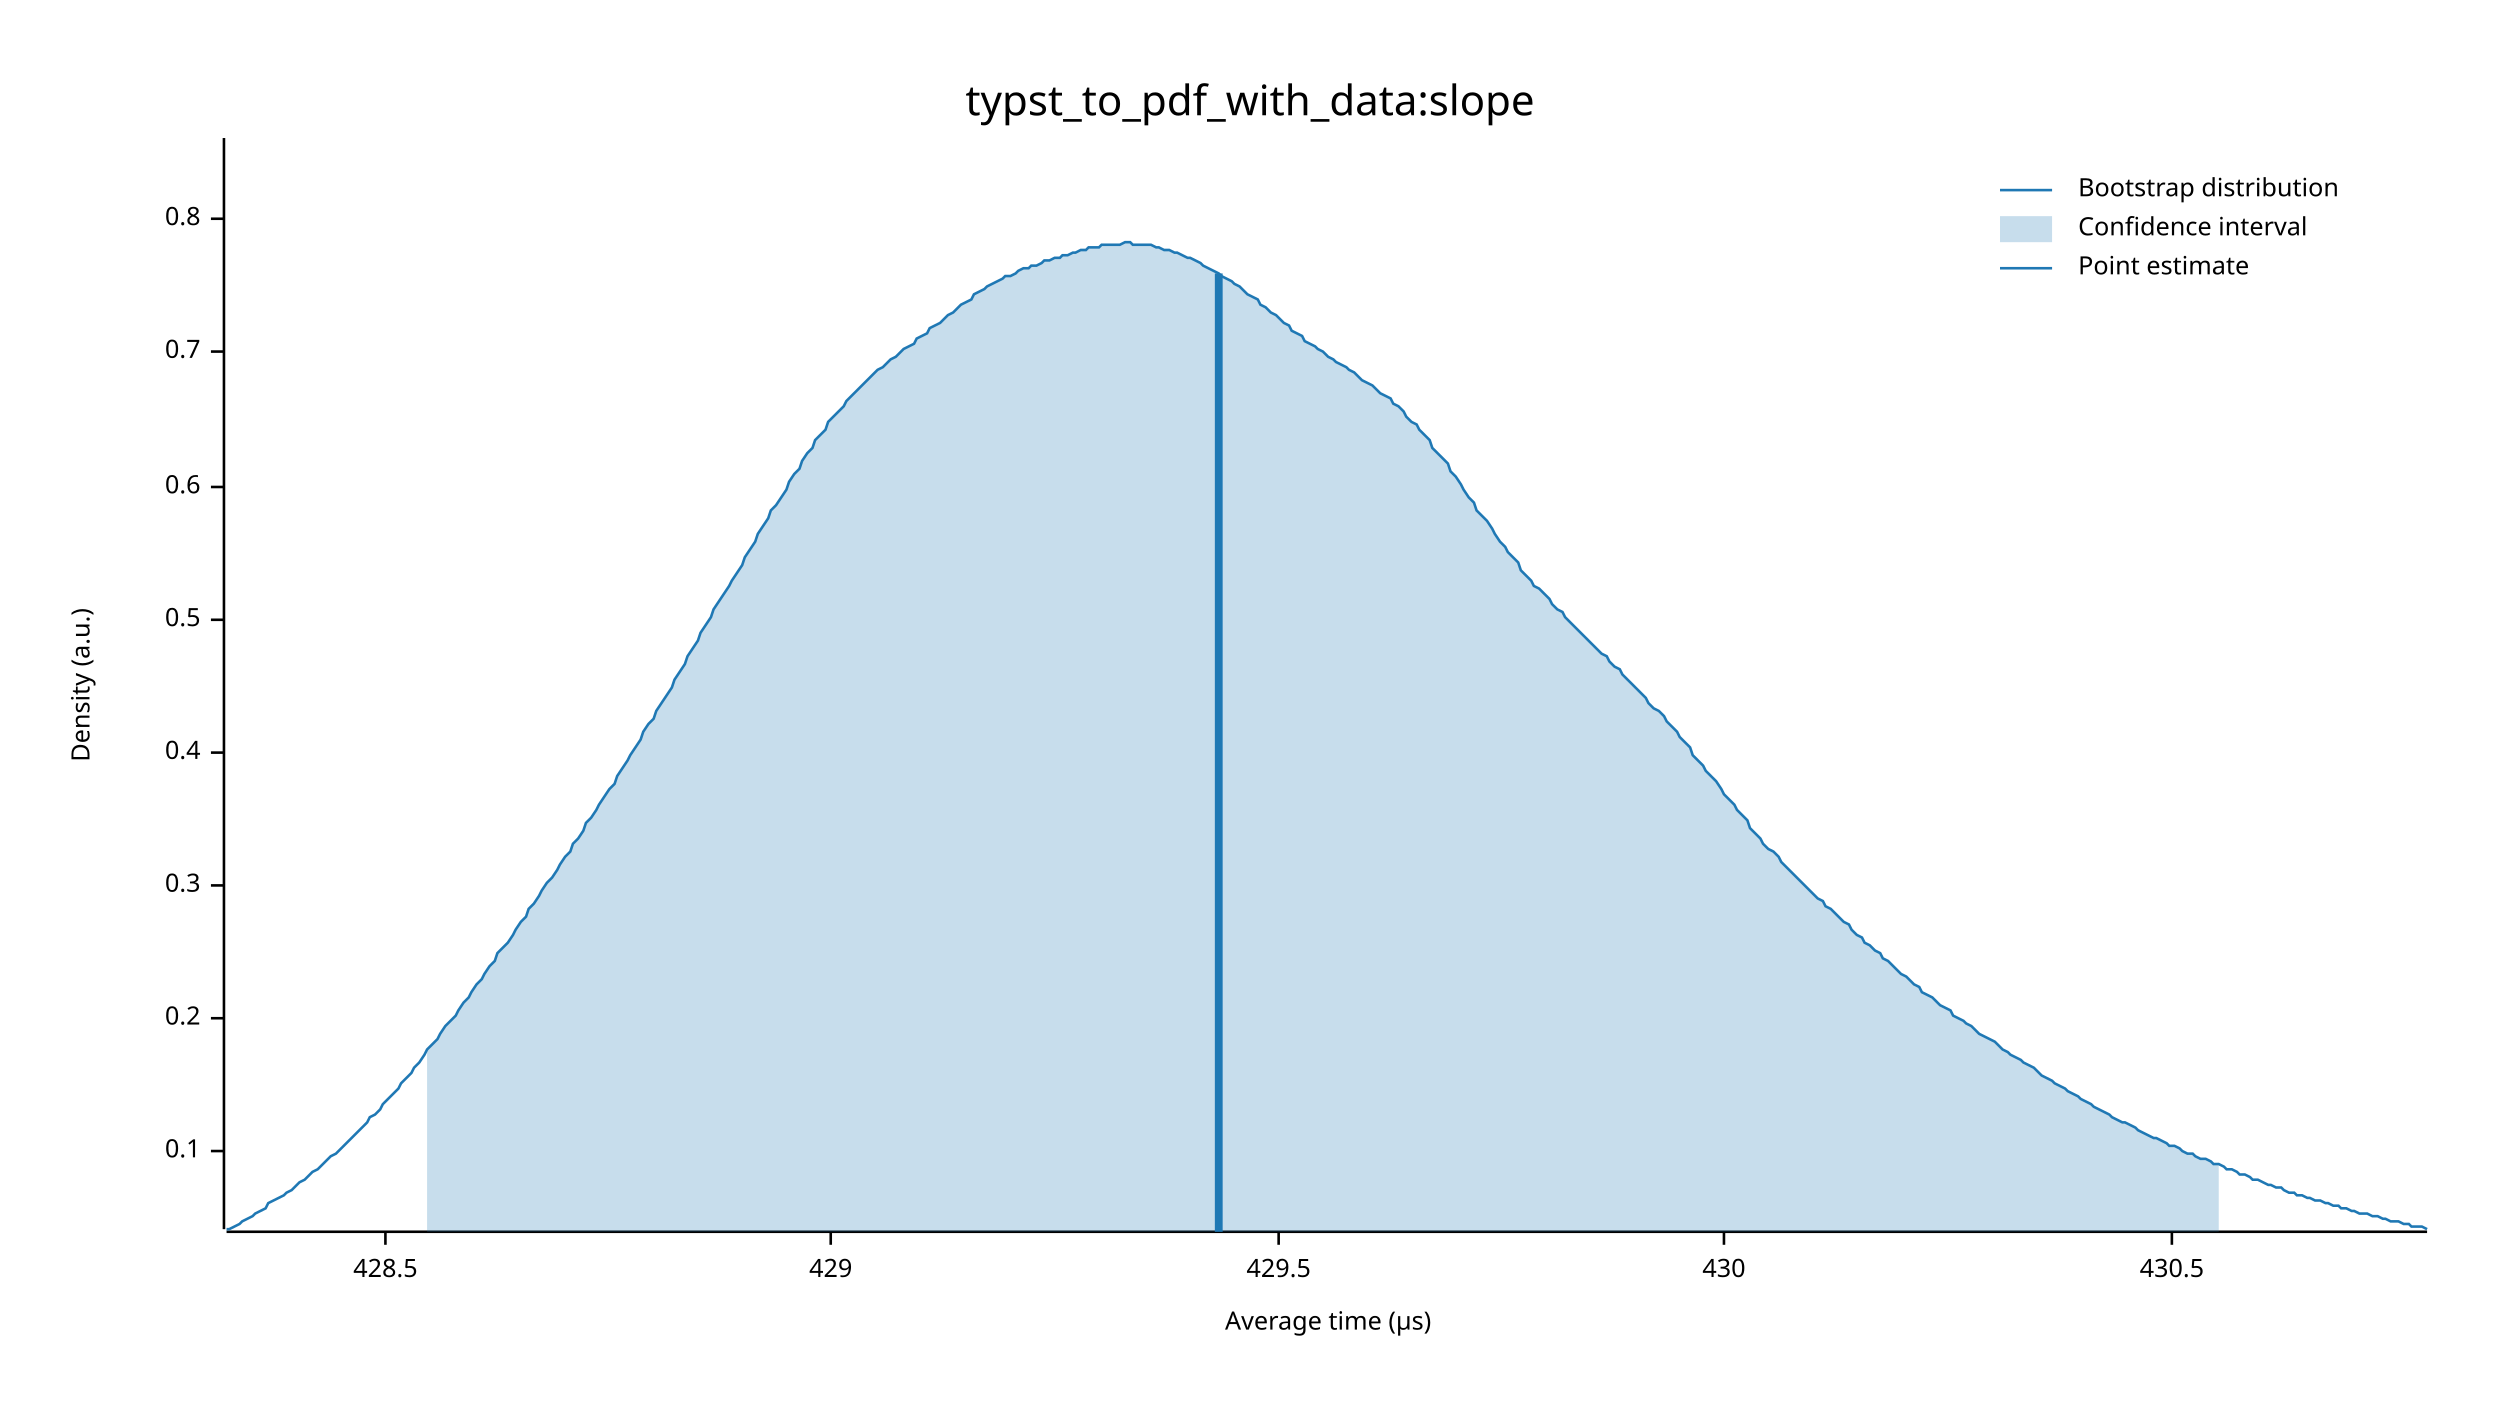
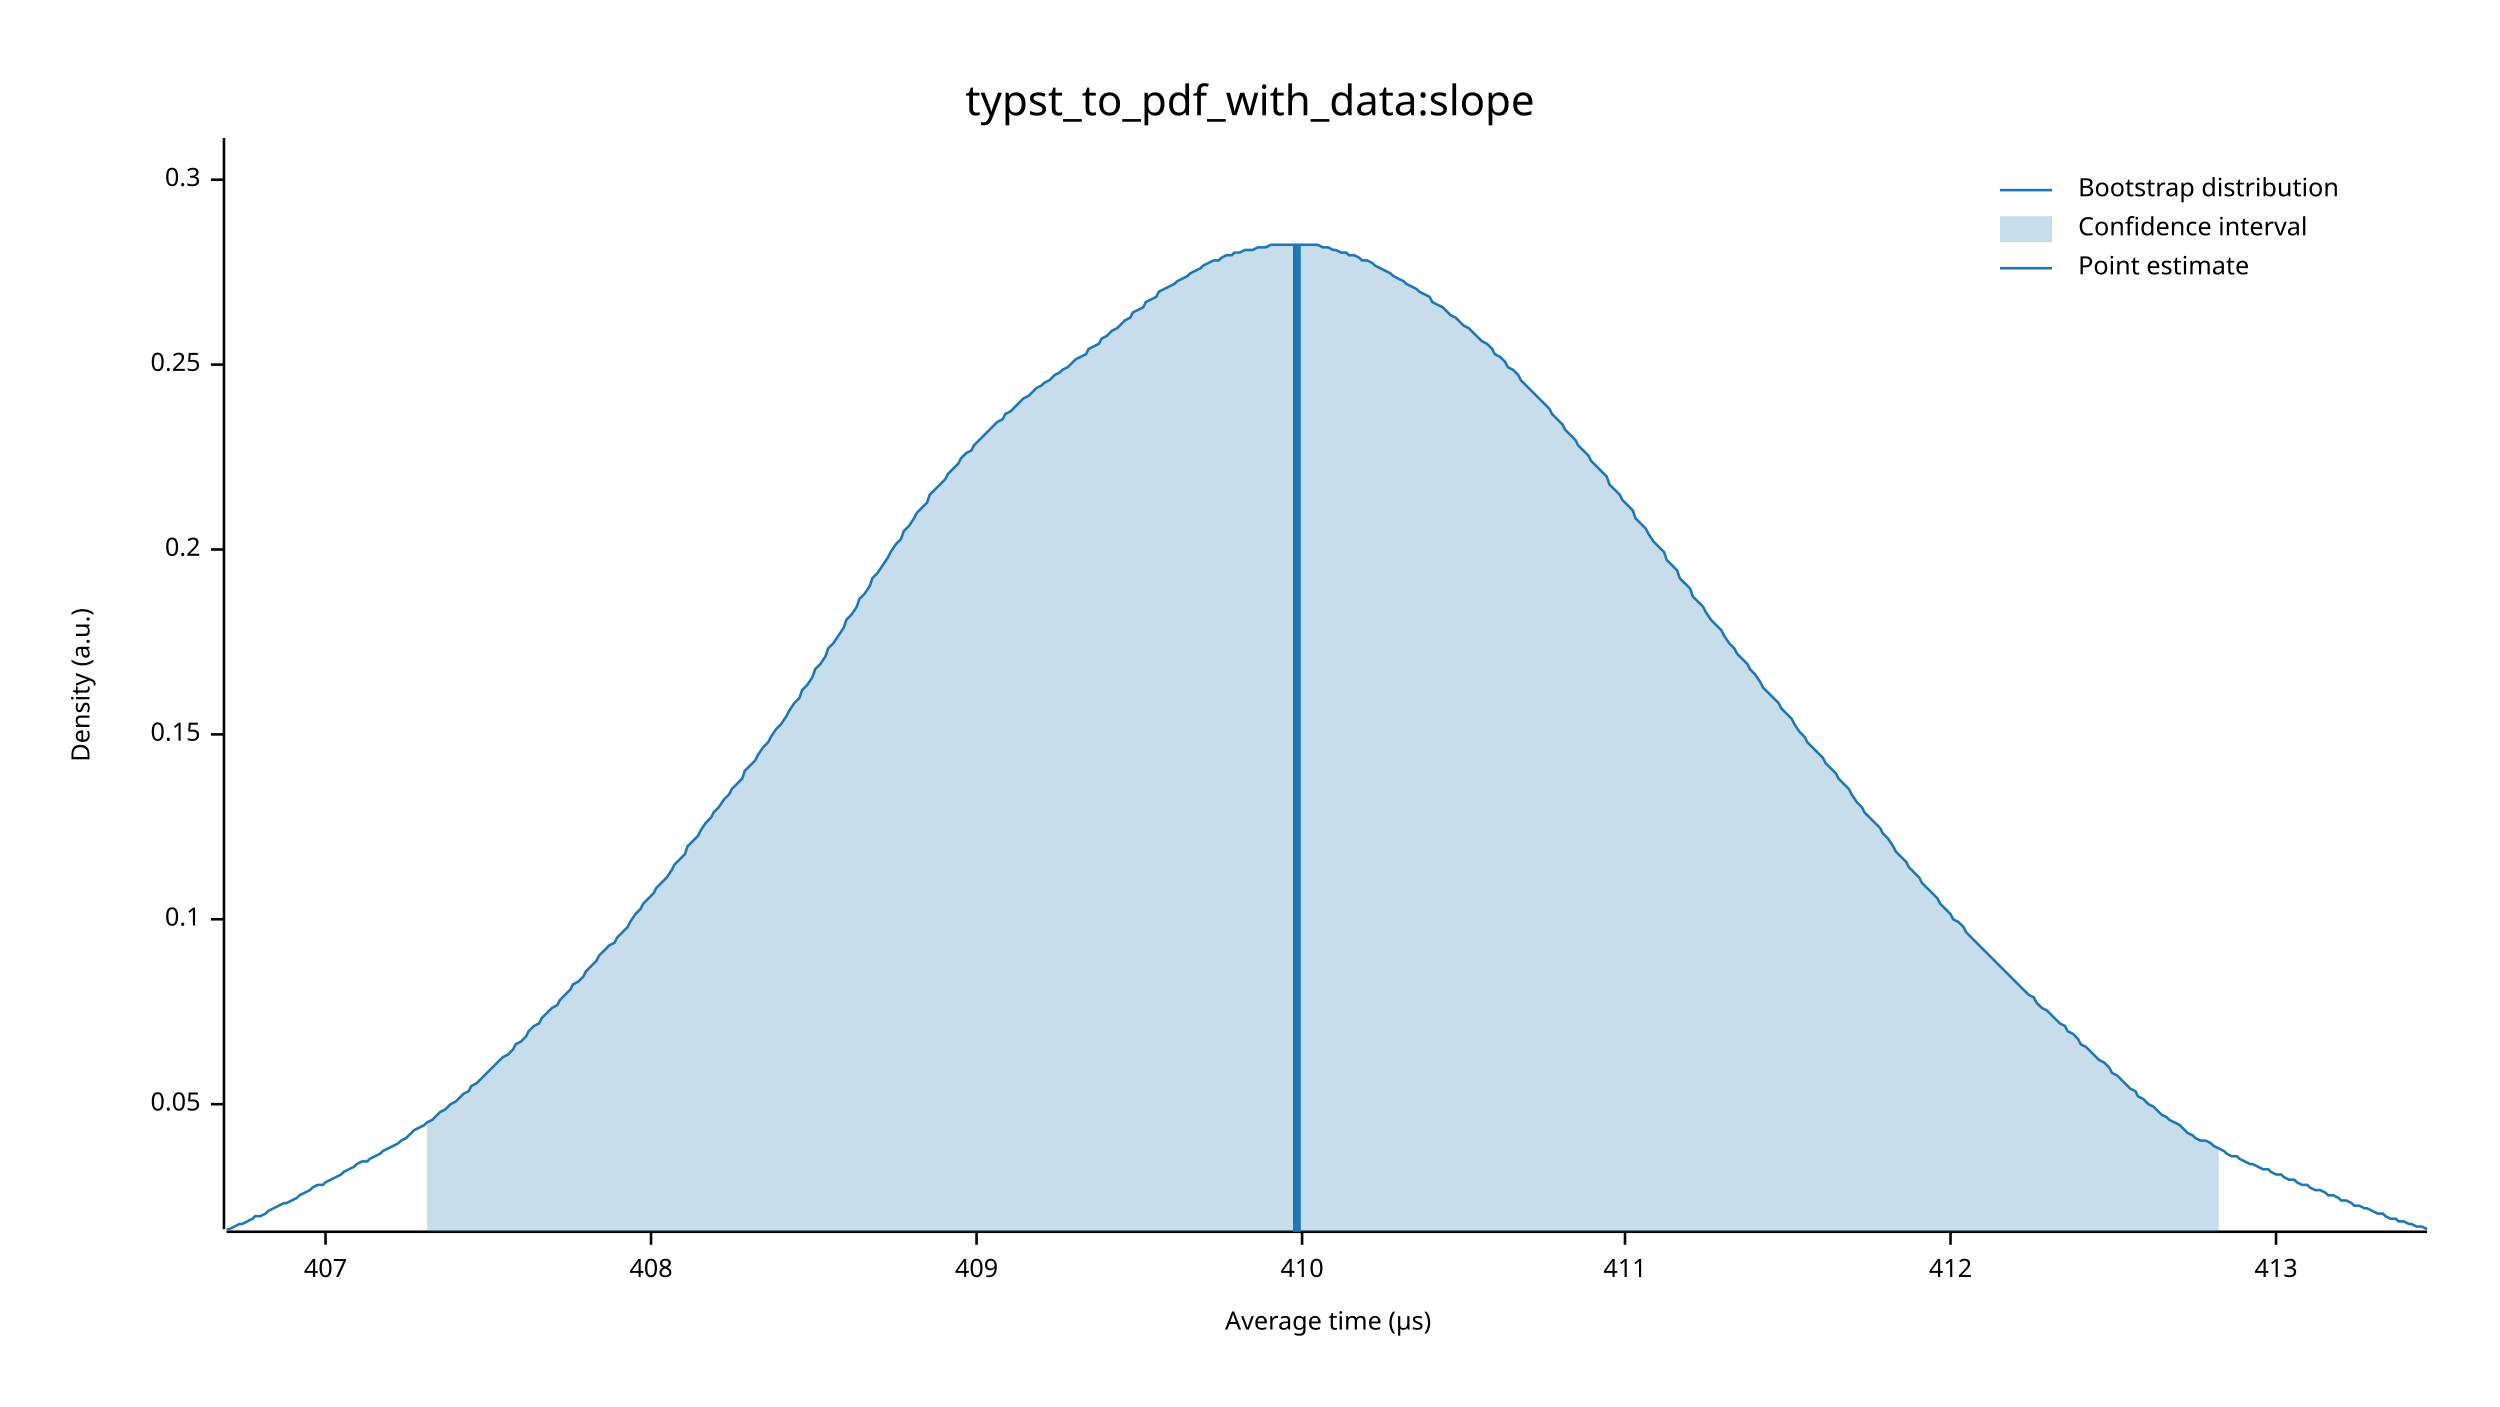
<svg xmlns="http://www.w3.org/2000/svg" width="960" height="540" viewBox="0 0 960 540">
  <text x="480" y="32" dy="0.76em" text-anchor="middle" font-family="sans-serif" font-size="16.129" opacity="1" fill="#000000">
typst_to_pdf_with_data:slope
</text>
  <text x="27" y="263" dy="0.76em" text-anchor="middle" font-family="sans-serif" font-size="9.677" opacity="1" fill="#000000" transform="rotate(270, 27, 263)">
Density (a.u.)
</text>
  <text x="510" y="513" dy="-0.5ex" text-anchor="middle" font-family="sans-serif" font-size="9.677" opacity="1" fill="#000000">
Average time (µs)
</text>
  <polyline fill="none" opacity="1" stroke="#000000" stroke-width="1" points="86,53 86,472 " />
-   <text x="77" y="442" dy="0.5ex" text-anchor="end" font-family="sans-serif" font-size="9.677" opacity="1" fill="#000000">
+   <text x="77" y="424" dy="0.5ex" text-anchor="end" font-family="sans-serif" font-size="9.677" opacity="1" fill="#000000">
+ 0.05
+ </text>
+   <polyline fill="none" opacity="1" stroke="#000000" stroke-width="1" points="81,424 86,424 " />
+   <text x="77" y="353" dy="0.5ex" text-anchor="end" font-family="sans-serif" font-size="9.677" opacity="1" fill="#000000">
0.1
</text>
-   <polyline fill="none" opacity="1" stroke="#000000" stroke-width="1" points="81,442 86,442 " />
-   <text x="77" y="391" dy="0.5ex" text-anchor="end" font-family="sans-serif" font-size="9.677" opacity="1" fill="#000000">
+   <polyline fill="none" opacity="1" stroke="#000000" stroke-width="1" points="81,353 86,353 " />
+   <text x="77" y="282" dy="0.5ex" text-anchor="end" font-family="sans-serif" font-size="9.677" opacity="1" fill="#000000">
+ 0.15
+ </text>
+   <polyline fill="none" opacity="1" stroke="#000000" stroke-width="1" points="81,282 86,282 " />
+   <text x="77" y="211" dy="0.5ex" text-anchor="end" font-family="sans-serif" font-size="9.677" opacity="1" fill="#000000">
0.2
</text>
-   <polyline fill="none" opacity="1" stroke="#000000" stroke-width="1" points="81,391 86,391 " />
-   <text x="77" y="340" dy="0.5ex" text-anchor="end" font-family="sans-serif" font-size="9.677" opacity="1" fill="#000000">
+   <polyline fill="none" opacity="1" stroke="#000000" stroke-width="1" points="81,211 86,211 " />
+   <text x="77" y="140" dy="0.5ex" text-anchor="end" font-family="sans-serif" font-size="9.677" opacity="1" fill="#000000">
+ 0.25
+ </text>
+   <polyline fill="none" opacity="1" stroke="#000000" stroke-width="1" points="81,140 86,140 " />
+   <text x="77" y="69" dy="0.5ex" text-anchor="end" font-family="sans-serif" font-size="9.677" opacity="1" fill="#000000">
0.3
</text>
-   <polyline fill="none" opacity="1" stroke="#000000" stroke-width="1" points="81,340 86,340 " />
-   <text x="77" y="289" dy="0.5ex" text-anchor="end" font-family="sans-serif" font-size="9.677" opacity="1" fill="#000000">
- 0.4
+   <polyline fill="none" opacity="1" stroke="#000000" stroke-width="1" points="81,69 86,69 " />
+   <polyline fill="none" opacity="1" stroke="#000000" stroke-width="1" points="87,473 932,473 " />
+   <text x="125" y="483" dy="0.76em" text-anchor="middle" font-family="sans-serif" font-size="9.677" opacity="1" fill="#000000">
+ 407
</text>
-   <polyline fill="none" opacity="1" stroke="#000000" stroke-width="1" points="81,289 86,289 " />
-   <text x="77" y="238" dy="0.5ex" text-anchor="end" font-family="sans-serif" font-size="9.677" opacity="1" fill="#000000">
- 0.5
+   <polyline fill="none" opacity="1" stroke="#000000" stroke-width="1" points="125,473 125,478 " />
+   <text x="250" y="483" dy="0.76em" text-anchor="middle" font-family="sans-serif" font-size="9.677" opacity="1" fill="#000000">
+ 408
</text>
-   <polyline fill="none" opacity="1" stroke="#000000" stroke-width="1" points="81,238 86,238 " />
-   <text x="77" y="187" dy="0.5ex" text-anchor="end" font-family="sans-serif" font-size="9.677" opacity="1" fill="#000000">
- 0.6
+   <polyline fill="none" opacity="1" stroke="#000000" stroke-width="1" points="250,473 250,478 " />
+   <text x="375" y="483" dy="0.76em" text-anchor="middle" font-family="sans-serif" font-size="9.677" opacity="1" fill="#000000">
+ 409
</text>
-   <polyline fill="none" opacity="1" stroke="#000000" stroke-width="1" points="81,187 86,187 " />
-   <text x="77" y="135" dy="0.5ex" text-anchor="end" font-family="sans-serif" font-size="9.677" opacity="1" fill="#000000">
- 0.7
+   <polyline fill="none" opacity="1" stroke="#000000" stroke-width="1" points="375,473 375,478 " />
+   <text x="500" y="483" dy="0.76em" text-anchor="middle" font-family="sans-serif" font-size="9.677" opacity="1" fill="#000000">
+ 410
</text>
-   <polyline fill="none" opacity="1" stroke="#000000" stroke-width="1" points="81,135 86,135 " />
-   <text x="77" y="84" dy="0.5ex" text-anchor="end" font-family="sans-serif" font-size="9.677" opacity="1" fill="#000000">
- 0.8
+   <polyline fill="none" opacity="1" stroke="#000000" stroke-width="1" points="500,473 500,478 " />
+   <text x="624" y="483" dy="0.76em" text-anchor="middle" font-family="sans-serif" font-size="9.677" opacity="1" fill="#000000">
+ 411
</text>
-   <polyline fill="none" opacity="1" stroke="#000000" stroke-width="1" points="81,84 86,84 " />
-   <polyline fill="none" opacity="1" stroke="#000000" stroke-width="1" points="87,473 932,473 " />
-   <text x="148" y="483" dy="0.76em" text-anchor="middle" font-family="sans-serif" font-size="9.677" opacity="1" fill="#000000">
- 428.5
+   <polyline fill="none" opacity="1" stroke="#000000" stroke-width="1" points="624,473 624,478 " />
+   <text x="749" y="483" dy="0.76em" text-anchor="middle" font-family="sans-serif" font-size="9.677" opacity="1" fill="#000000">
+ 412
</text>
-   <polyline fill="none" opacity="1" stroke="#000000" stroke-width="1" points="148,473 148,478 " />
-   <text x="319" y="483" dy="0.76em" text-anchor="middle" font-family="sans-serif" font-size="9.677" opacity="1" fill="#000000">
- 429
+   <polyline fill="none" opacity="1" stroke="#000000" stroke-width="1" points="749,473 749,478 " />
+   <text x="874" y="483" dy="0.76em" text-anchor="middle" font-family="sans-serif" font-size="9.677" opacity="1" fill="#000000">
+ 413
</text>
-   <polyline fill="none" opacity="1" stroke="#000000" stroke-width="1" points="319,473 319,478 " />
-   <text x="491" y="483" dy="0.76em" text-anchor="middle" font-family="sans-serif" font-size="9.677" opacity="1" fill="#000000">
- 429.5
- </text>
-   <polyline fill="none" opacity="1" stroke="#000000" stroke-width="1" points="491,473 491,478 " />
-   <text x="662" y="483" dy="0.76em" text-anchor="middle" font-family="sans-serif" font-size="9.677" opacity="1" fill="#000000">
- 430
- </text>
-   <polyline fill="none" opacity="1" stroke="#000000" stroke-width="1" points="662,473 662,478 " />
-   <text x="834" y="483" dy="0.76em" text-anchor="middle" font-family="sans-serif" font-size="9.677" opacity="1" fill="#000000">
- 430.5
- </text>
-   <polyline fill="none" opacity="1" stroke="#000000" stroke-width="1" points="834,473 834,478 " />
-   <polyline fill="none" opacity="1" stroke="#1F78B4" stroke-width="1" points="87,472 88,472 90,471 92,470 93,469 95,468 97,467 98,466 100,465 102,464 103,462 105,461 107,460 109,459 110,458 112,457 114,455 115,454 117,453 119,451 120,450 122,449 124,447 125,446 127,444 129,443 131,441 132,440 134,438 136,436 137,435 139,433 141,431 142,429 144,428 146,426 147,424 149,422 151,420 153,418 154,416 156,414 158,412 159,410 161,408 163,405 164,403 166,401 168,399 169,397 171,394 173,392 175,390 176,388 178,385 180,383 181,381 183,378 185,376 186,374 188,371 190,369 191,366 193,364 195,362 197,359 198,357 200,354 202,352 203,349 205,347 207,344 208,342 210,339 212,337 214,334 215,332 217,329 219,327 220,324 222,322 224,319 225,316 227,314 229,311 230,309 232,306 234,303 236,301 237,298 239,295 241,292 242,290 244,287 246,284 247,281 249,278 251,276 252,273 254,270 256,267 258,264 259,261 261,258 263,255 264,252 266,249 268,246 269,243 271,240 273,237 274,234 276,231 278,228 280,225 281,223 283,220 285,217 286,214 288,211 290,208 291,205 293,202 295,199 296,196 298,194 300,191 302,188 303,185 305,182 307,180 308,177 310,174 312,172 313,169 315,167 317,165 318,162 320,160 322,158 324,156 325,154 327,152 329,150 330,149 332,147 334,145 335,144 337,142 339,141 341,139 342,138 344,137 346,135 347,134 349,133 351,132 352,130 354,129 356,128 357,126 359,125 361,124 363,122 364,121 366,120 368,118 369,117 371,116 373,115 374,113 376,112 378,111 379,110 381,109 383,108 385,107 386,106 388,106 390,105 391,104 393,103 395,103 396,102 398,102 400,101 401,100 403,100 405,99 407,99 408,98 410,98 412,97 413,97 415,96 417,96 418,95 420,95 422,95 423,94 425,94 427,94 429,94 430,94 432,93 434,93 435,94 437,94 439,94 440,94 442,94 444,95 445,95 447,96 449,96 451,97 452,97 454,98 456,99 457,99 459,100 461,101 462,102 464,103 466,104 468,105 469,106 471,107 473,108 474,109 476,110 478,112 479,113 481,114 483,115 484,117 486,118 488,120 490,121 491,122 493,124 495,125 496,127 498,128 500,129 501,131 503,132 505,133 506,134 508,135 510,137 512,138 513,139 515,140 517,141 518,142 520,143 522,145 523,146 525,147 527,148 528,149 530,151 532,152 534,153 535,155 537,156 539,158 540,160 542,162 544,163 545,165 547,167 549,169 550,172 552,174 554,176 556,178 557,181 559,183 561,186 562,188 564,191 566,193 567,196 569,198 571,200 573,203 574,205 576,208 578,210 579,212 581,214 583,216 584,219 586,221 588,223 589,225 591,226 593,228 595,230 596,232 598,234 600,235 601,237 603,239 605,241 606,242 608,244 610,246 611,247 613,249 615,251 617,252 618,254 620,256 622,257 623,259 625,261 627,263 628,264 630,266 632,268 633,270 635,272 637,273 639,275 640,277 642,279 644,281 645,283 647,285 649,287 650,290 652,292 654,294 655,296 657,298 659,300 661,303 662,305 664,307 666,309 667,311 669,313 671,315 672,318 674,320 676,322 677,324 679,326 681,327 683,329 684,331 686,333 688,335 689,336 691,338 693,340 694,341 696,343 698,345 700,346 701,348 703,349 705,351 706,352 708,354 710,355 711,357 713,359 715,360 716,362 718,363 720,365 722,366 723,368 725,369 727,371 728,372 730,374 732,375 733,376 735,378 737,379 738,381 740,382 742,383 744,385 745,386 747,387 749,388 750,390 752,391 754,392 755,393 757,394 759,396 760,397 762,398 764,399 766,400 767,401 769,403 771,404 772,405 774,406 776,407 777,408 779,409 781,410 782,411 784,413 786,414 788,415 789,416 791,417 793,418 794,419 796,420 798,421 799,422 801,423 803,424 804,425 806,426 808,427 810,428 811,429 813,430 815,431 816,431 818,432 820,433 821,434 823,435 825,436 827,437 828,437 830,438 832,439 833,440 835,440 837,441 838,442 840,443 842,443 843,444 845,445 847,445 849,446 850,447 852,447 854,448 855,449 857,449 859,450 860,451 862,451 864,452 865,453 867,453 869,454 871,455 872,455 874,456 876,456 877,457 879,458 881,458 882,459 884,459 886,460 887,460 889,461 891,461 893,462 894,462 896,463 898,463 899,464 901,464 903,465 904,465 906,466 908,466 909,466 911,467 913,467 915,468 916,468 918,469 920,469 921,469 923,470 925,470 926,471 928,471 930,471 932,472 " />
-   <polygon opacity="0.25" fill="#1F78B4" points="164,403 166,401 168,399 169,397 171,394 173,392 175,390 176,388 178,385 180,383 181,381 183,378 185,376 186,374 188,371 190,369 191,366 193,364 195,362 197,359 198,357 200,354 202,352 203,349 205,347 207,344 208,342 210,339 212,337 214,334 215,332 217,329 219,327 220,324 222,322 224,319 225,316 227,314 229,311 230,309 232,306 234,303 236,301 237,298 239,295 241,292 242,290 244,287 246,284 247,281 249,278 251,276 252,273 254,270 256,267 258,264 259,261 261,258 263,255 264,252 266,249 268,246 269,243 271,240 273,237 274,234 276,231 278,228 280,225 281,223 283,220 285,217 286,214 288,211 290,208 291,205 293,202 295,199 296,196 298,194 300,191 302,188 303,185 305,182 307,180 308,177 310,174 312,172 313,169 315,167 317,165 318,162 320,160 322,158 324,156 325,154 327,152 329,150 330,149 332,147 334,145 335,144 337,142 339,141 341,139 342,138 344,137 346,135 347,134 349,133 351,132 352,130 354,129 356,128 357,126 359,125 361,124 363,122 364,121 366,120 368,118 369,117 371,116 373,115 374,113 376,112 378,111 379,110 381,109 383,108 385,107 386,106 388,106 390,105 391,104 393,103 395,103 396,102 398,102 400,101 401,100 403,100 405,99 407,99 408,98 410,98 412,97 413,97 415,96 417,96 418,95 420,95 422,95 423,94 425,94 427,94 429,94 430,94 432,93 434,93 435,94 437,94 439,94 440,94 442,94 444,95 445,95 447,96 449,96 451,97 452,97 454,98 456,99 457,99 459,100 461,101 462,102 464,103 466,104 468,105 469,106 471,107 473,108 474,109 476,110 478,112 479,113 481,114 483,115 484,117 486,118 488,120 490,121 491,122 493,124 495,125 496,127 498,128 500,129 501,131 503,132 505,133 506,134 508,135 510,137 512,138 513,139 515,140 517,141 518,142 520,143 522,145 523,146 525,147 527,148 528,149 530,151 532,152 534,153 535,155 537,156 539,158 540,160 542,162 544,163 545,165 547,167 549,169 550,172 552,174 554,176 556,178 557,181 559,183 561,186 562,188 564,191 566,193 567,196 569,198 571,200 573,203 574,205 576,208 578,210 579,212 581,214 583,216 584,219 586,221 588,223 589,225 591,226 593,228 595,230 596,232 598,234 600,235 601,237 603,239 605,241 606,242 608,244 610,246 611,247 613,249 615,251 617,252 618,254 620,256 622,257 623,259 625,261 627,263 628,264 630,266 632,268 633,270 635,272 637,273 639,275 640,277 642,279 644,281 645,283 647,285 649,287 650,290 652,292 654,294 655,296 657,298 659,300 661,303 662,305 664,307 666,309 667,311 669,313 671,315 672,318 674,320 676,322 677,324 679,326 681,327 683,329 684,331 686,333 688,335 689,336 691,338 693,340 694,341 696,343 698,345 700,346 701,348 703,349 705,351 706,352 708,354 710,355 711,357 713,359 715,360 716,362 718,363 720,365 722,366 723,368 725,369 727,371 728,372 730,374 732,375 733,376 735,378 737,379 738,381 740,382 742,383 744,385 745,386 747,387 749,388 750,390 752,391 754,392 755,393 757,394 759,396 760,397 762,398 764,399 766,400 767,401 769,403 771,404 772,405 774,406 776,407 777,408 779,409 781,410 782,411 784,413 786,414 788,415 789,416 791,417 793,418 794,419 796,420 798,421 799,422 801,423 803,424 804,425 806,426 808,427 810,428 811,429 813,430 815,431 816,431 818,432 820,433 821,434 823,435 825,436 827,437 828,437 830,438 832,439 833,440 835,440 837,441 838,442 840,443 842,443 843,444 845,445 847,445 849,446 850,447 852,447 852,473 164,473 " />
-   <polyline fill="none" opacity="1" stroke="#1F78B4" stroke-width="3" points="468,473 468,105 " />
+   <polyline fill="none" opacity="1" stroke="#000000" stroke-width="1" points="874,473 874,478 " />
+   <polyline fill="none" opacity="1" stroke="#1F78B4" stroke-width="1" points="87,472 88,472 90,471 92,470 93,470 95,469 97,468 98,467 100,467 102,466 103,465 105,464 107,463 109,462 110,462 112,461 114,460 115,459 117,458 119,457 120,456 122,455 124,455 125,454 127,453 129,452 131,451 132,450 134,449 136,448 137,447 139,446 141,446 142,445 144,444 146,443 147,442 149,441 151,440 153,439 154,438 156,437 158,435 159,434 161,433 163,432 164,431 166,430 168,428 169,427 171,426 173,424 175,423 176,422 178,420 180,419 181,417 183,416 185,414 186,413 188,411 190,409 191,408 193,406 195,405 197,403 198,401 200,400 202,398 203,396 205,394 207,393 208,391 210,389 212,387 214,386 215,384 217,382 219,380 220,378 222,377 224,375 225,373 227,371 229,369 230,367 232,365 234,363 236,362 237,360 239,358 241,356 242,354 244,351 246,349 247,347 249,345 251,343 252,341 254,339 256,337 258,334 259,332 261,330 263,328 264,325 266,323 268,321 269,319 271,316 273,314 274,312 276,310 278,307 280,305 281,303 283,301 285,299 286,296 288,294 290,292 291,290 293,287 295,285 296,283 298,280 300,278 302,275 303,273 305,270 307,268 308,265 310,263 312,260 313,257 315,255 317,252 318,249 320,247 322,244 324,241 325,238 327,236 329,233 330,230 332,228 334,225 335,222 337,220 339,217 341,214 342,212 344,209 346,207 347,204 349,202 351,199 352,197 354,195 356,193 357,190 359,188 361,186 363,184 364,182 366,180 368,178 369,176 371,174 373,173 374,171 376,169 378,167 379,166 381,164 383,162 385,161 386,159 388,158 390,156 391,155 393,153 395,152 396,151 398,149 400,148 401,147 403,146 405,144 407,143 408,142 410,141 412,139 413,138 415,137 417,136 418,134 420,133 422,132 423,130 425,129 427,127 429,126 430,125 432,123 434,122 435,120 437,119 439,118 440,116 442,115 444,114 445,112 447,111 449,110 451,109 452,108 454,107 456,106 457,105 459,104 461,103 462,102 464,101 466,100 468,100 469,99 471,98 473,98 474,97 476,97 478,96 479,96 481,96 483,95 484,95 486,95 488,94 490,94 491,94 493,94 495,94 496,94 498,94 500,94 501,94 503,94 505,94 506,94 508,95 510,95 512,96 513,96 515,97 517,97 518,98 520,98 522,99 523,100 525,100 527,101 528,102 530,103 532,104 534,105 535,106 537,107 539,108 540,109 542,110 544,111 545,112 547,113 549,114 550,116 552,117 554,118 556,120 557,121 559,122 561,124 562,125 564,126 566,128 567,129 569,131 571,132 573,134 574,136 576,137 578,139 579,141 581,142 583,144 584,146 586,148 588,150 589,151 591,153 593,155 595,157 596,159 598,161 600,163 601,165 603,167 605,169 606,171 608,173 610,175 611,177 613,179 615,181 617,183 618,186 620,188 622,190 623,192 625,194 627,196 628,199 630,201 632,203 633,205 635,208 637,210 639,212 640,215 642,217 644,219 645,222 647,224 649,226 650,229 652,231 654,233 655,235 657,238 659,240 661,242 662,244 664,247 666,249 667,251 669,253 671,255 672,257 674,259 676,262 677,264 679,266 681,268 683,270 684,272 686,274 688,276 689,278 691,281 693,283 694,285 696,287 698,289 700,291 701,293 703,295 705,297 706,299 708,301 710,303 711,305 713,308 715,310 716,312 718,314 720,316 722,318 723,320 725,322 727,325 728,327 730,329 732,331 733,333 735,335 737,337 738,339 740,341 742,343 744,345 745,347 747,349 749,351 750,353 752,354 754,356 755,358 757,360 759,362 760,363 762,365 764,367 766,369 767,370 769,372 771,374 772,375 774,377 776,379 777,380 779,382 781,383 782,385 784,387 786,388 788,390 789,391 791,393 793,394 794,396 796,397 798,399 799,401 801,402 803,404 804,405 806,407 808,408 810,410 811,412 813,413 815,415 816,416 818,418 820,419 821,421 823,422 825,424 827,425 828,426 830,428 832,429 833,430 835,431 837,432 838,433 840,435 842,436 843,437 845,438 847,438 849,439 850,440 852,441 854,442 855,443 857,444 859,444 860,445 862,446 864,447 865,447 867,448 869,449 871,449 872,450 874,451 876,451 877,452 879,453 881,453 882,454 884,455 886,455 887,456 889,457 891,457 893,458 894,459 896,459 898,460 899,461 901,461 903,462 904,463 906,463 908,464 909,464 911,465 913,466 915,466 916,467 918,468 920,468 921,469 923,469 925,470 926,470 928,471 930,471 932,472 " />
+   <polygon opacity="0.25" fill="#1F78B4" points="164,431 166,430 168,428 169,427 171,426 173,424 175,423 176,422 178,420 180,419 181,417 183,416 185,414 186,413 188,411 190,409 191,408 193,406 195,405 197,403 198,401 200,400 202,398 203,396 205,394 207,393 208,391 210,389 212,387 214,386 215,384 217,382 219,380 220,378 222,377 224,375 225,373 227,371 229,369 230,367 232,365 234,363 236,362 237,360 239,358 241,356 242,354 244,351 246,349 247,347 249,345 251,343 252,341 254,339 256,337 258,334 259,332 261,330 263,328 264,325 266,323 268,321 269,319 271,316 273,314 274,312 276,310 278,307 280,305 281,303 283,301 285,299 286,296 288,294 290,292 291,290 293,287 295,285 296,283 298,280 300,278 302,275 303,273 305,270 307,268 308,265 310,263 312,260 313,257 315,255 317,252 318,249 320,247 322,244 324,241 325,238 327,236 329,233 330,230 332,228 334,225 335,222 337,220 339,217 341,214 342,212 344,209 346,207 347,204 349,202 351,199 352,197 354,195 356,193 357,190 359,188 361,186 363,184 364,182 366,180 368,178 369,176 371,174 373,173 374,171 376,169 378,167 379,166 381,164 383,162 385,161 386,159 388,158 390,156 391,155 393,153 395,152 396,151 398,149 400,148 401,147 403,146 405,144 407,143 408,142 410,141 412,139 413,138 415,137 417,136 418,134 420,133 422,132 423,130 425,129 427,127 429,126 430,125 432,123 434,122 435,120 437,119 439,118 440,116 442,115 444,114 445,112 447,111 449,110 451,109 452,108 454,107 456,106 457,105 459,104 461,103 462,102 464,101 466,100 468,100 469,99 471,98 473,98 474,97 476,97 478,96 479,96 481,96 483,95 484,95 486,95 488,94 490,94 491,94 493,94 495,94 496,94 498,94 500,94 501,94 503,94 505,94 506,94 508,95 510,95 512,96 513,96 515,97 517,97 518,98 520,98 522,99 523,100 525,100 527,101 528,102 530,103 532,104 534,105 535,106 537,107 539,108 540,109 542,110 544,111 545,112 547,113 549,114 550,116 552,117 554,118 556,120 557,121 559,122 561,124 562,125 564,126 566,128 567,129 569,131 571,132 573,134 574,136 576,137 578,139 579,141 581,142 583,144 584,146 586,148 588,150 589,151 591,153 593,155 595,157 596,159 598,161 600,163 601,165 603,167 605,169 606,171 608,173 610,175 611,177 613,179 615,181 617,183 618,186 620,188 622,190 623,192 625,194 627,196 628,199 630,201 632,203 633,205 635,208 637,210 639,212 640,215 642,217 644,219 645,222 647,224 649,226 650,229 652,231 654,233 655,235 657,238 659,240 661,242 662,244 664,247 666,249 667,251 669,253 671,255 672,257 674,259 676,262 677,264 679,266 681,268 683,270 684,272 686,274 688,276 689,278 691,281 693,283 694,285 696,287 698,289 700,291 701,293 703,295 705,297 706,299 708,301 710,303 711,305 713,308 715,310 716,312 718,314 720,316 722,318 723,320 725,322 727,325 728,327 730,329 732,331 733,333 735,335 737,337 738,339 740,341 742,343 744,345 745,347 747,349 749,351 750,353 752,354 754,356 755,358 757,360 759,362 760,363 762,365 764,367 766,369 767,370 769,372 771,374 772,375 774,377 776,379 777,380 779,382 781,383 782,385 784,387 786,388 788,390 789,391 791,393 793,394 794,396 796,397 798,399 799,401 801,402 803,404 804,405 806,407 808,408 810,410 811,412 813,413 815,415 816,416 818,418 820,419 821,421 823,422 825,424 827,425 828,426 830,428 832,429 833,430 835,431 837,432 838,433 840,435 842,436 843,437 845,438 847,438 849,439 850,440 852,441 852,473 164,473 " />
+   <polyline fill="none" opacity="1" stroke="#1F78B4" stroke-width="3" points="498,473 498,94 " />
  <text x="798" y="68" dy="0.76em" text-anchor="start" font-family="sans-serif" font-size="9.677" opacity="1" fill="#000000">
Bootstrap distribution
</text>
  <text x="798" y="83" dy="0.76em" text-anchor="start" font-family="sans-serif" font-size="9.677" opacity="1" fill="#000000">
Confidence interval
</text>
  <text x="798" y="98" dy="0.76em" text-anchor="start" font-family="sans-serif" font-size="9.677" opacity="1" fill="#000000">
Point estimate
</text>
  <polyline fill="none" opacity="1" stroke="#1F78B4" stroke-width="1" points="768,73 788,73 " />
  <rect x="768" y="83" width="20" height="10" opacity="0.25" fill="#1F78B4" stroke="none" />
  <polyline fill="none" opacity="1" stroke="#1F78B4" stroke-width="1" points="768,103 788,103 " />
</svg>
